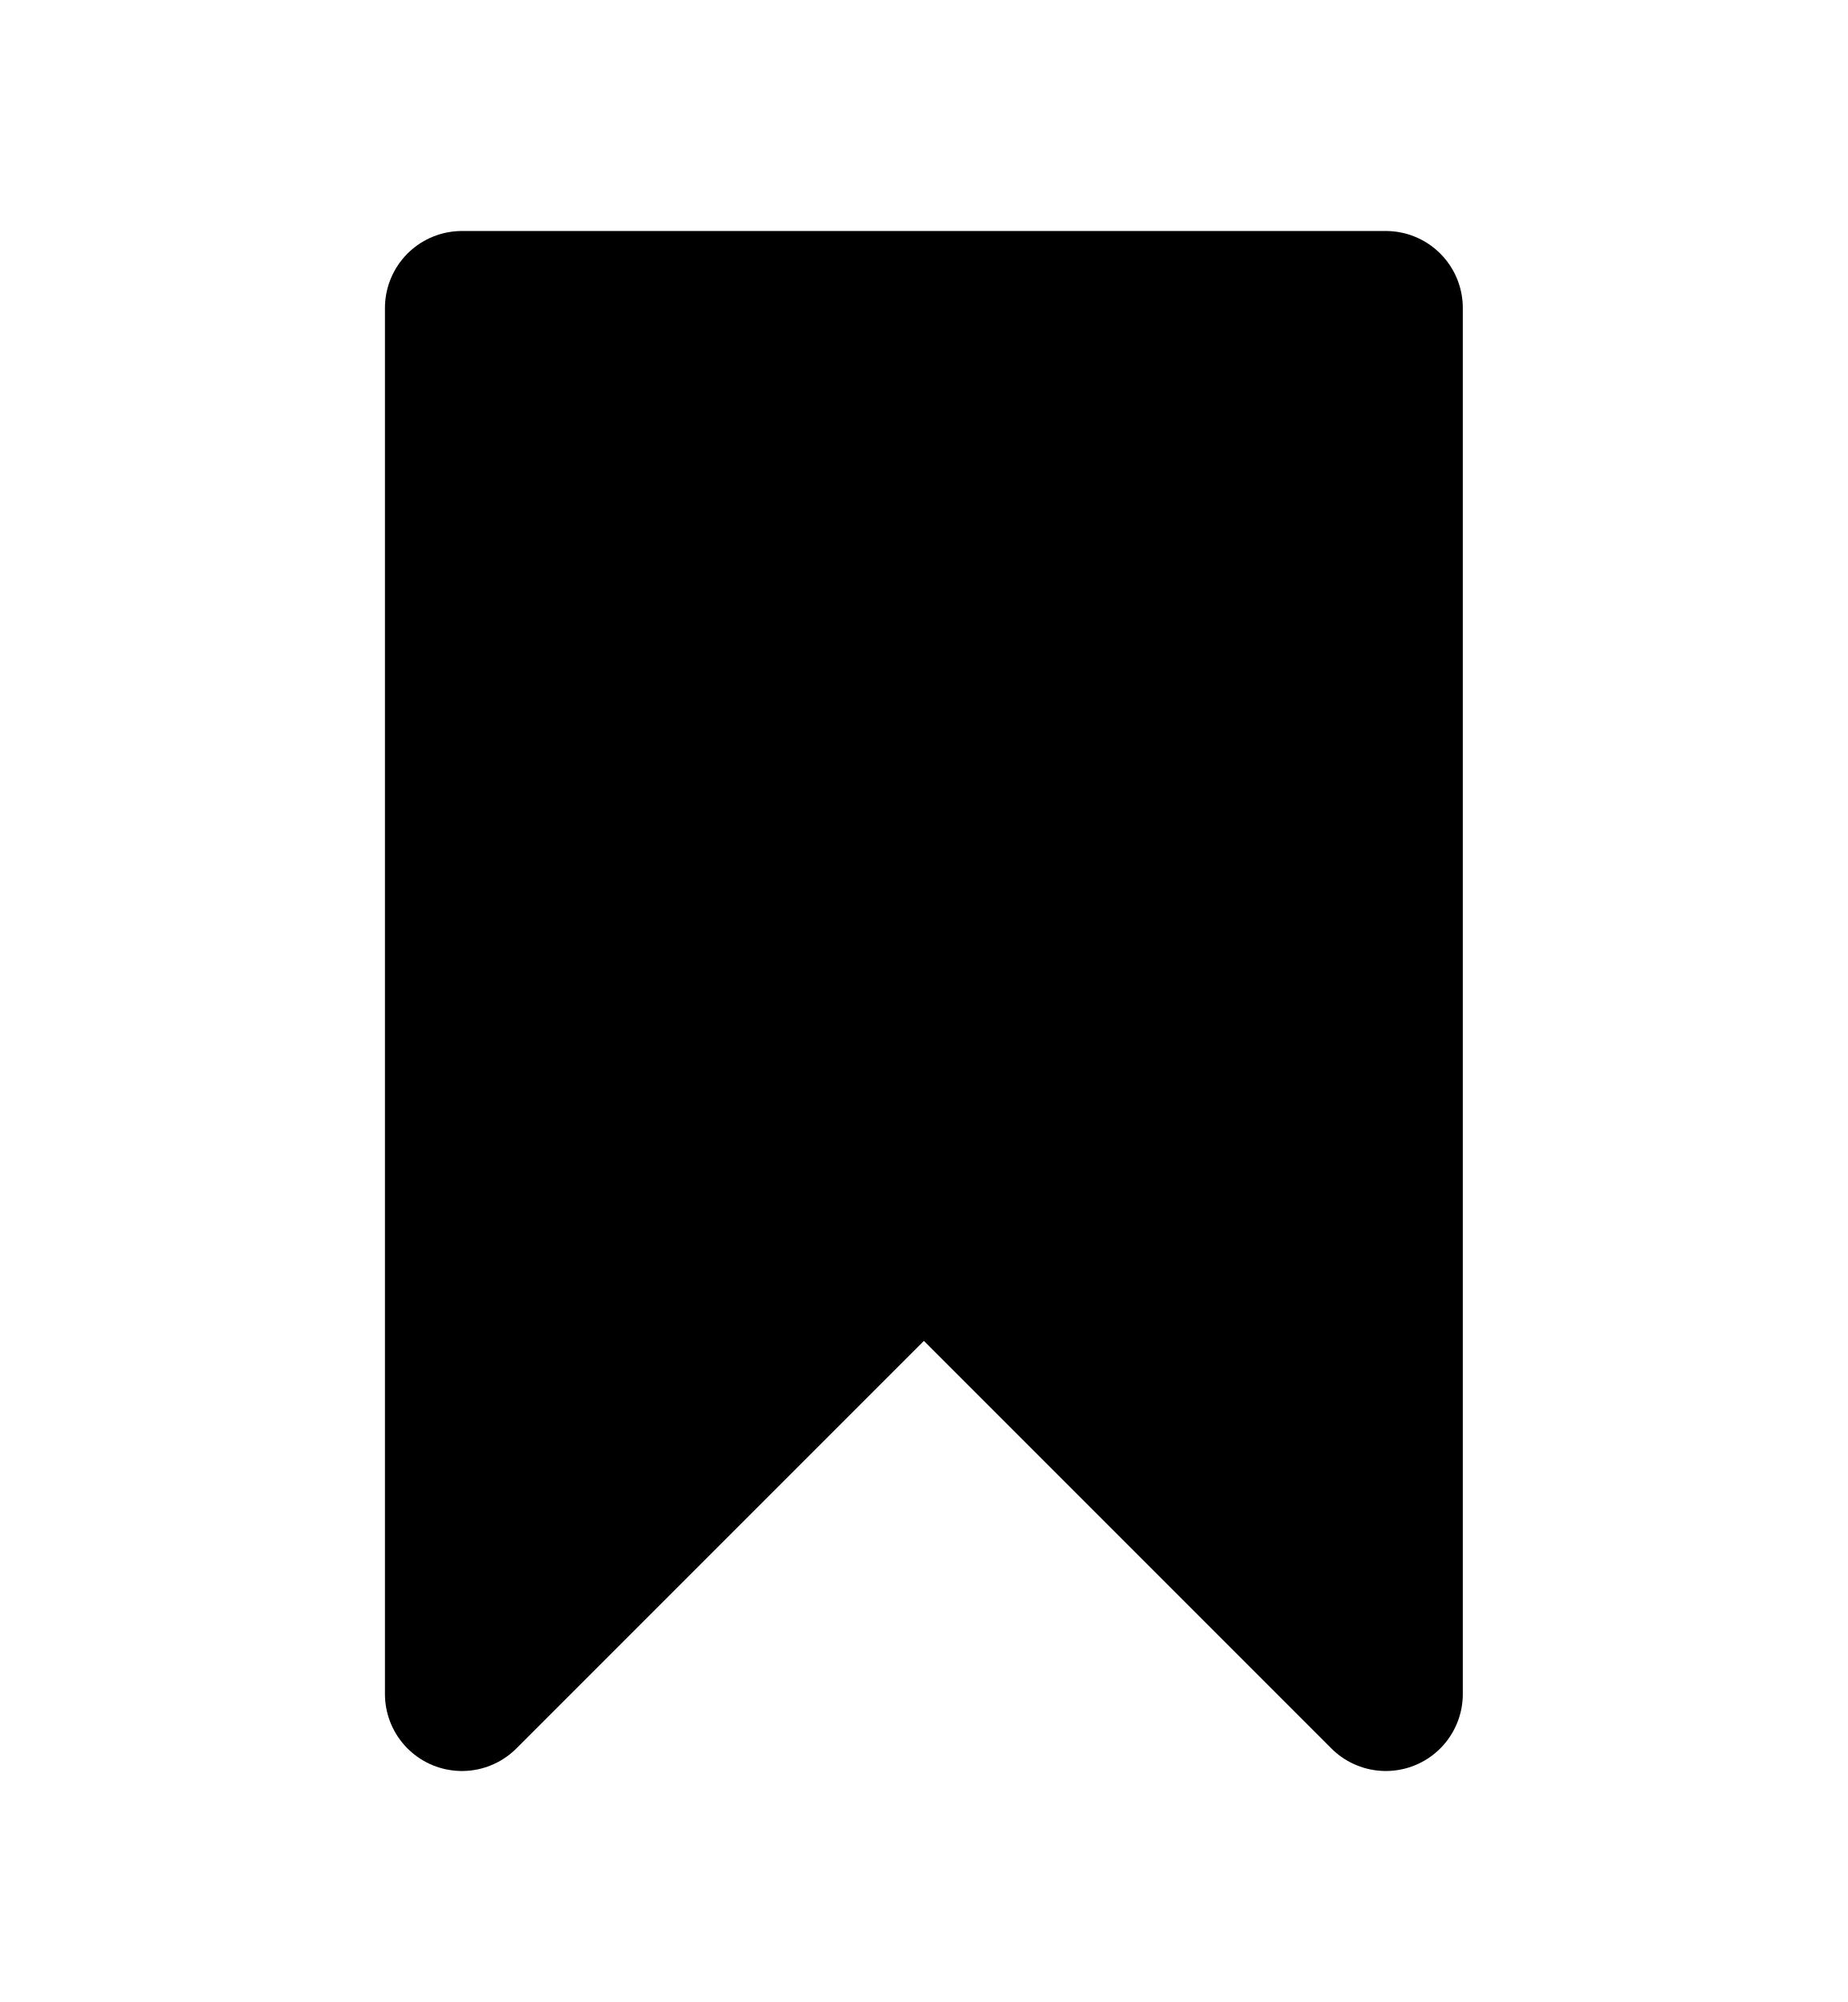
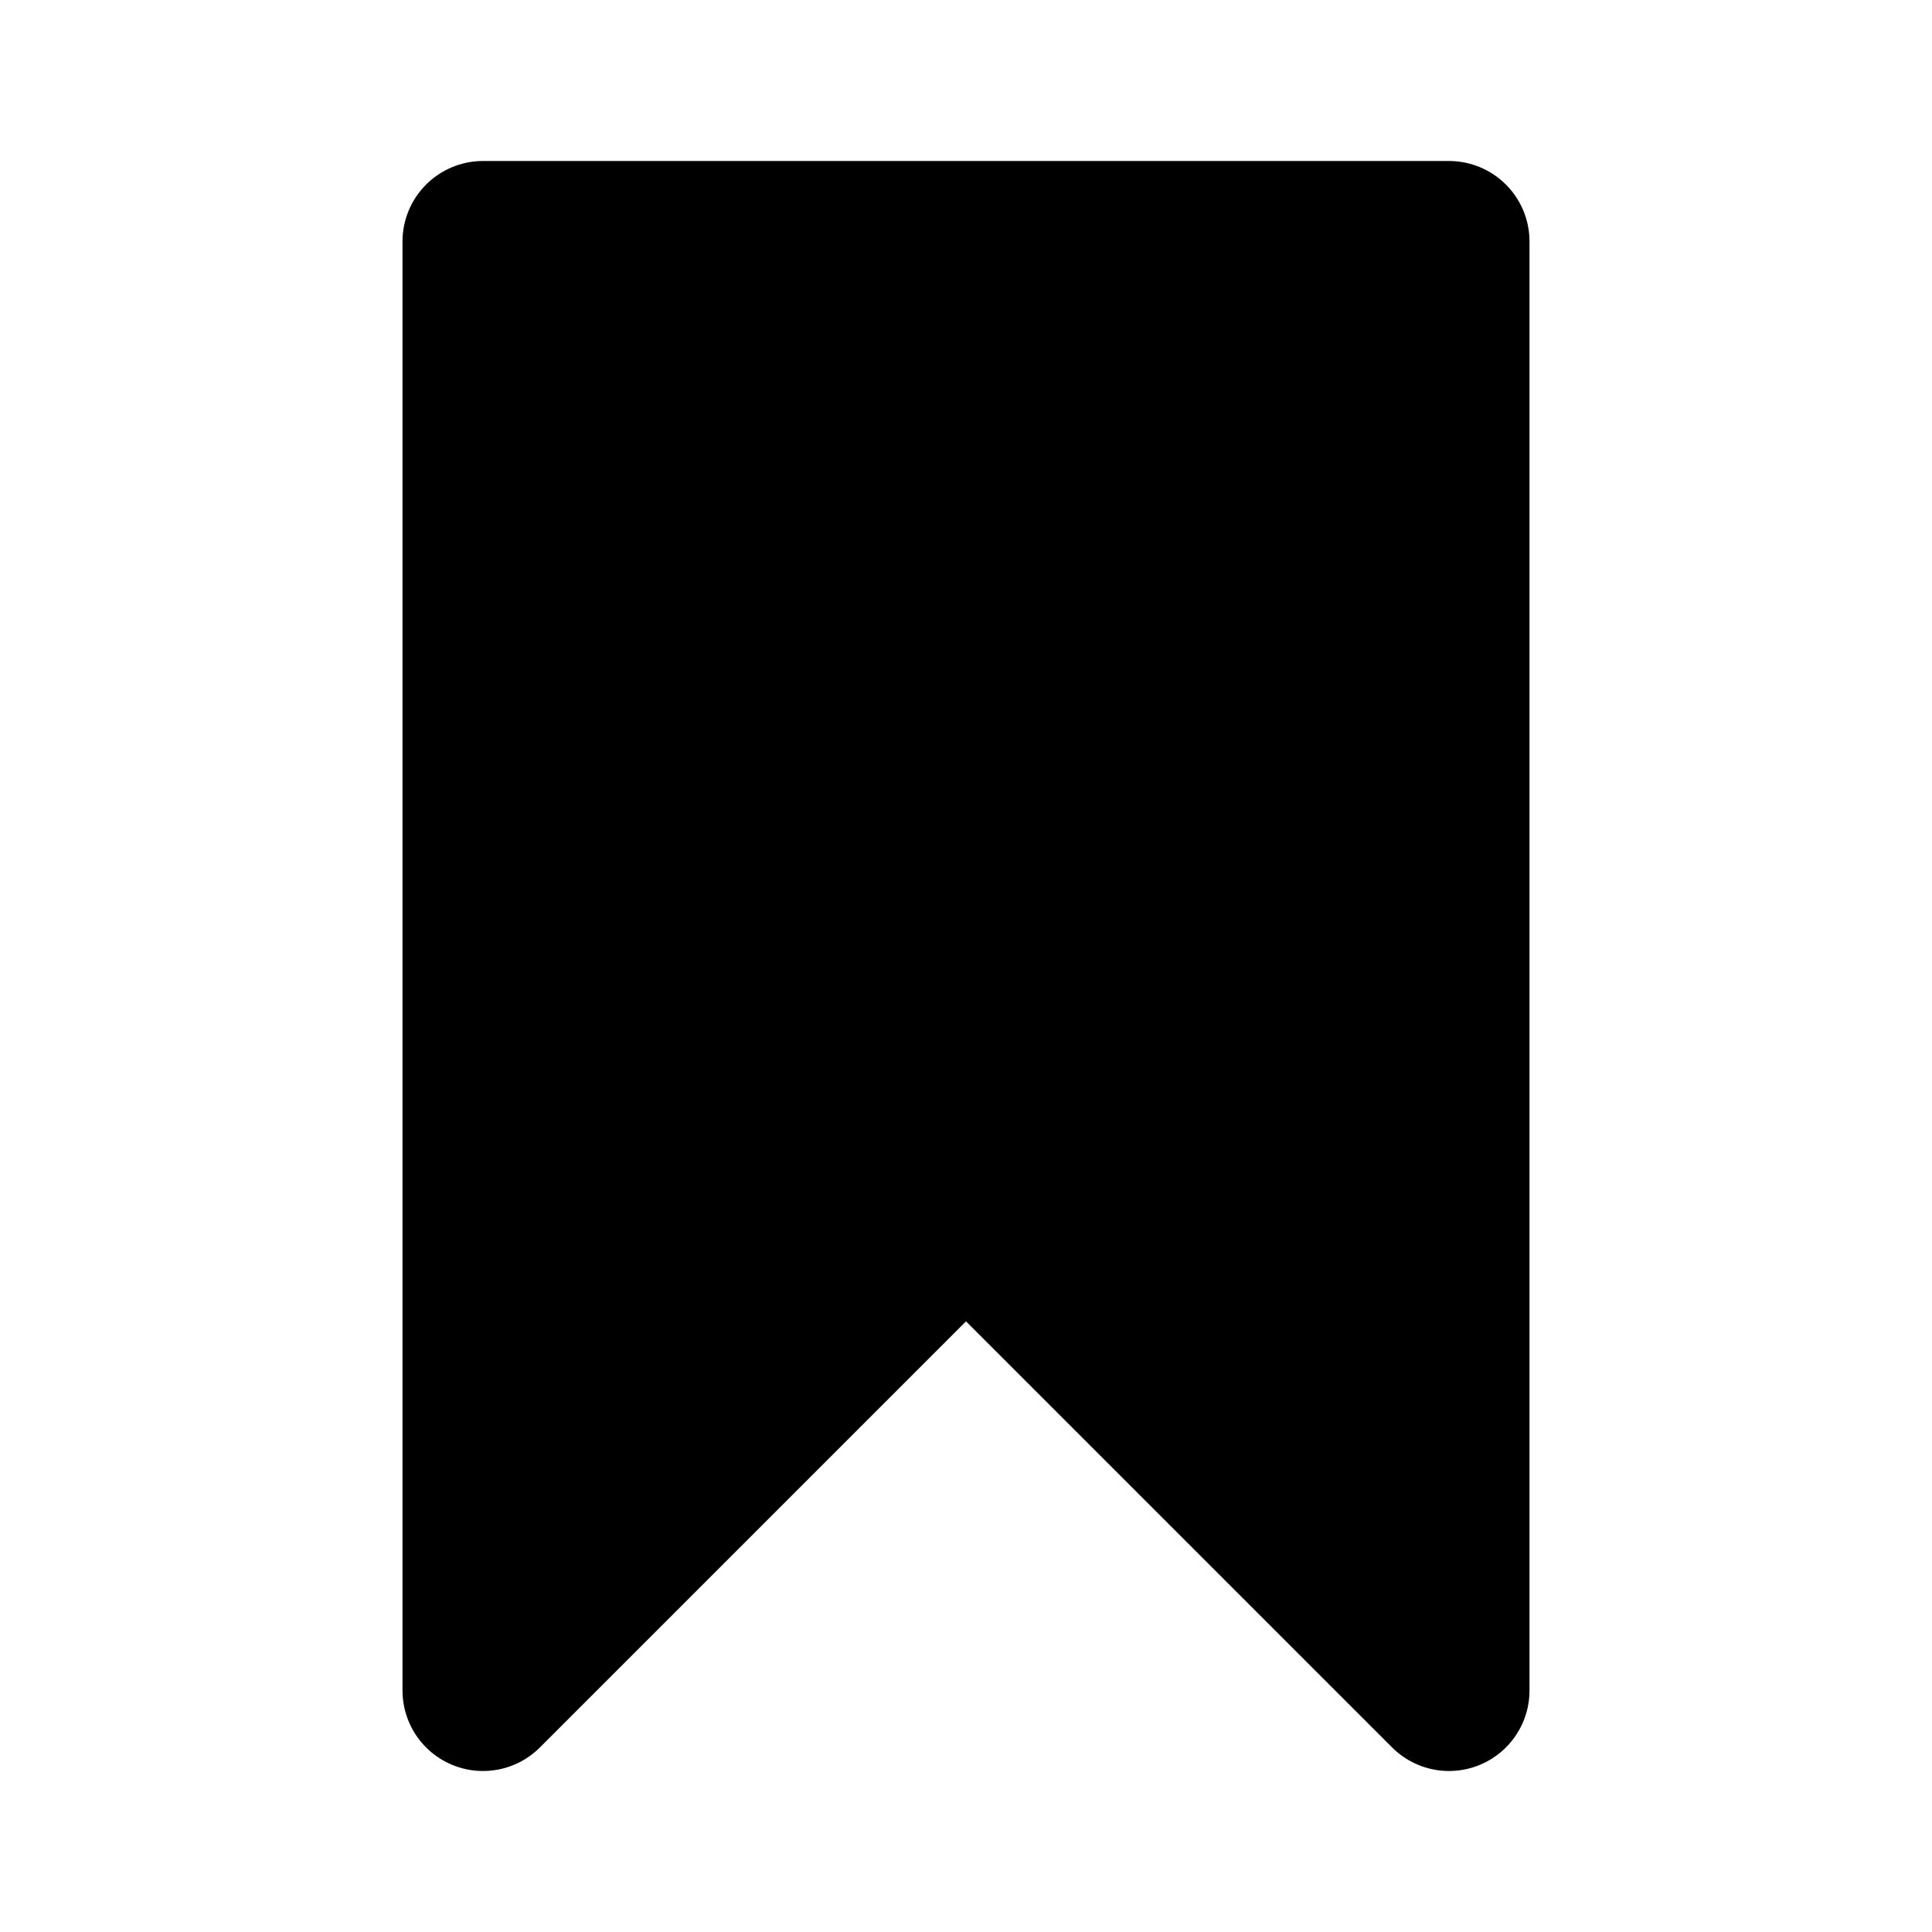
- <svg xmlns="http://www.w3.org/2000/svg" viewBox="0 0 12 13" stroke="#000" stroke-linejoin="round">
-   <path d="M3,2v9l3,-3l3,3v-9z" />
+ <svg xmlns="http://www.w3.org/2000/svg" viewBox="0 0 12 12" stroke="#000" stroke-linejoin="round">
+   <path d="M3,1.5v9l3,-3l3,3v-9z" />
</svg>
